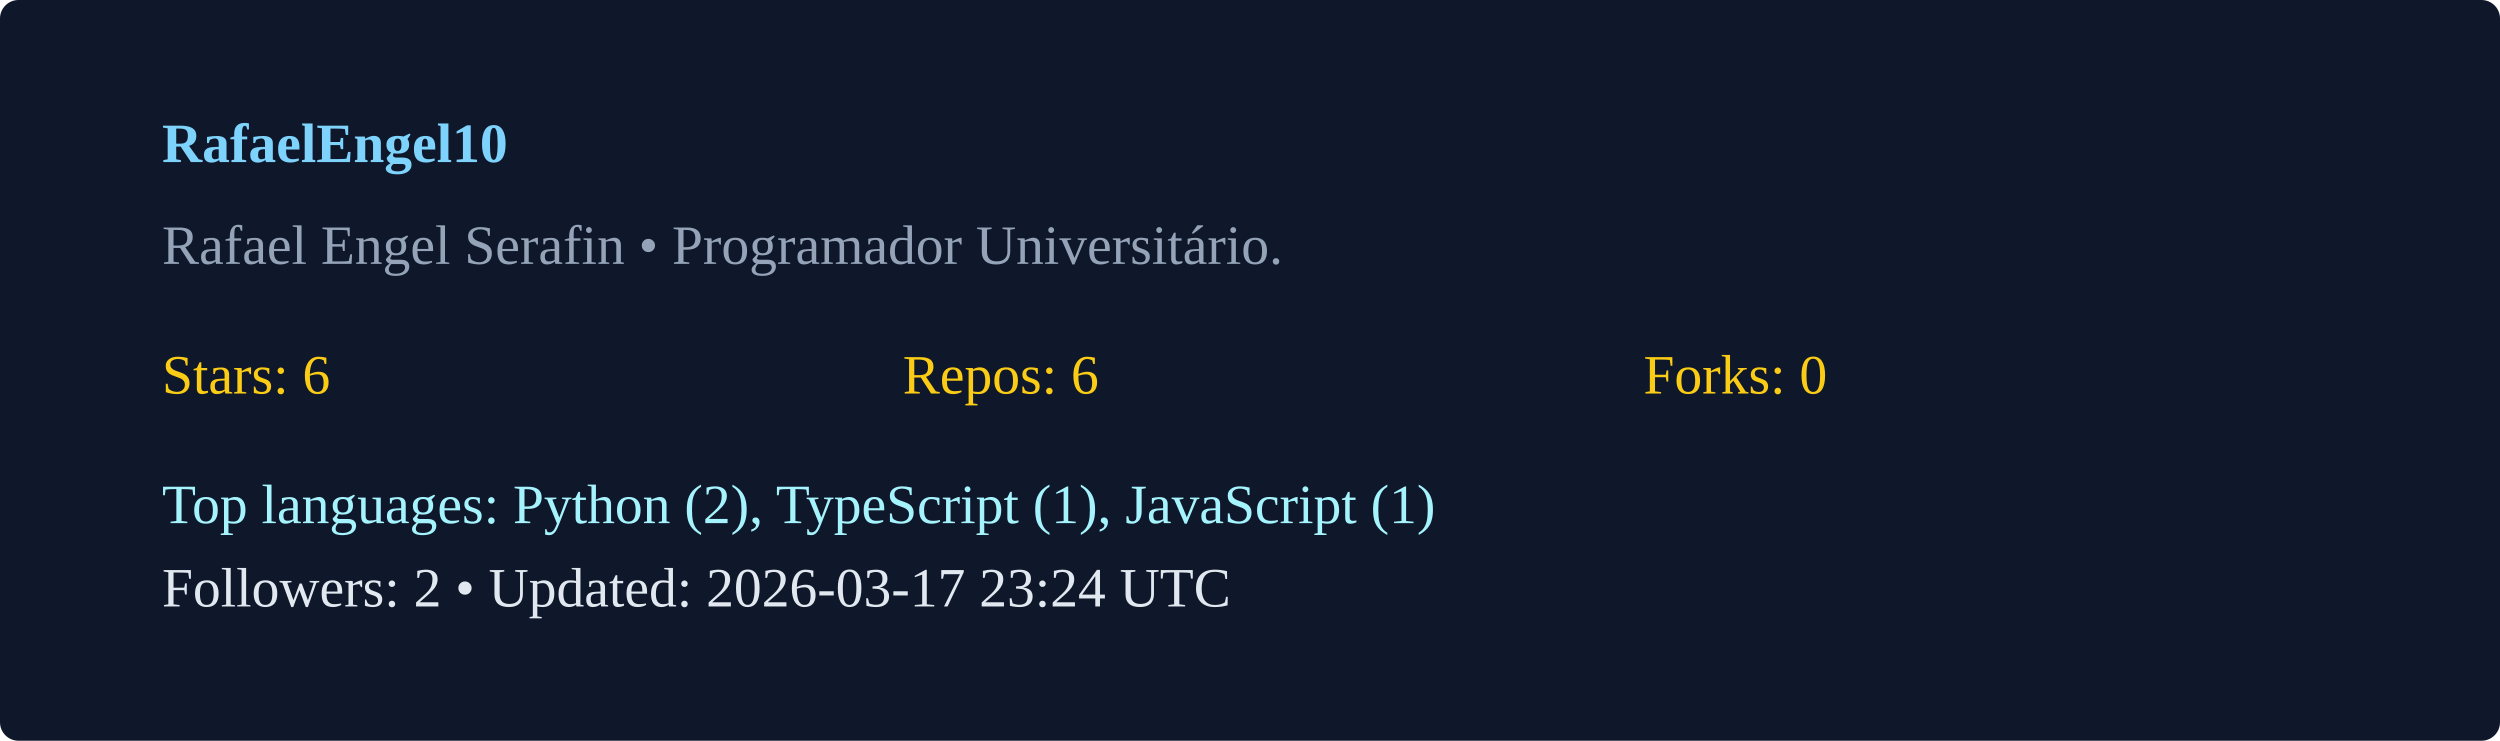
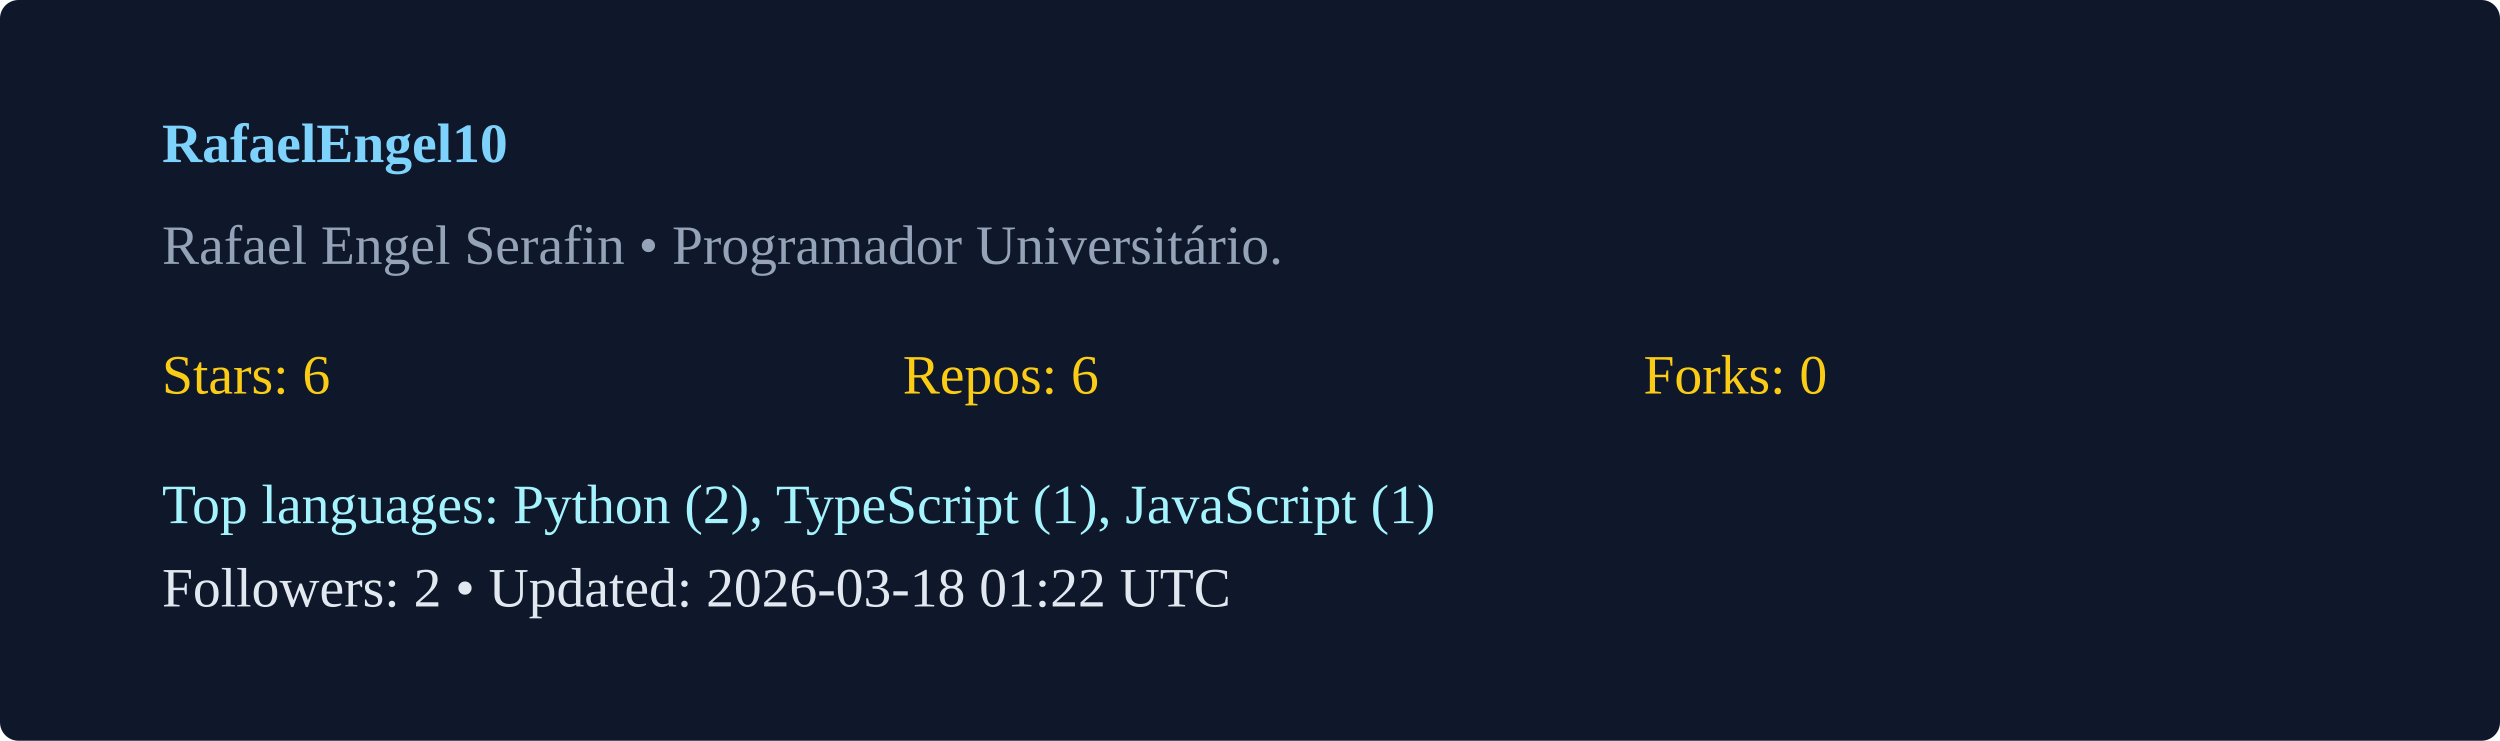
<svg xmlns="http://www.w3.org/2000/svg" width="540" height="160" viewBox="0 0 540 160">
  <rect width="100%" height="100%" rx="4" fill="#0f172a" />
  <g transform="translate(35,35)">
    <text x="0" y="0" fill="#7dd3fc" font-weight="600">RafaelEngel10</text>
    <text x="0" y="22" fill="#94a3b8">Rafael Engel Serafin  • Programador Universitário. </text>
    <g transform="translate(0,50)">
      <text x="0" y="0" fill="#facc15">Stars: 6</text>
      <text x="160" y="0" fill="#facc15">Repos: 6</text>
      <text x="320" y="0" fill="#facc15">Forks: 0</text>
      <text x="0" y="28" fill="#a5f3fc">Top languages: Python (2), TypeScript (1), JavaScript (1)</text>
-       <text x="0" y="46" fill="#e2e8f0">Followers: 2 • Updated: 2026-03-17 23:24 UTC</text>
+       <text x="0" y="46" fill="#e2e8f0">Followers: 2 • Updated: 2026-03-18 01:22 UTC</text>
    </g>
  </g>
</svg>
